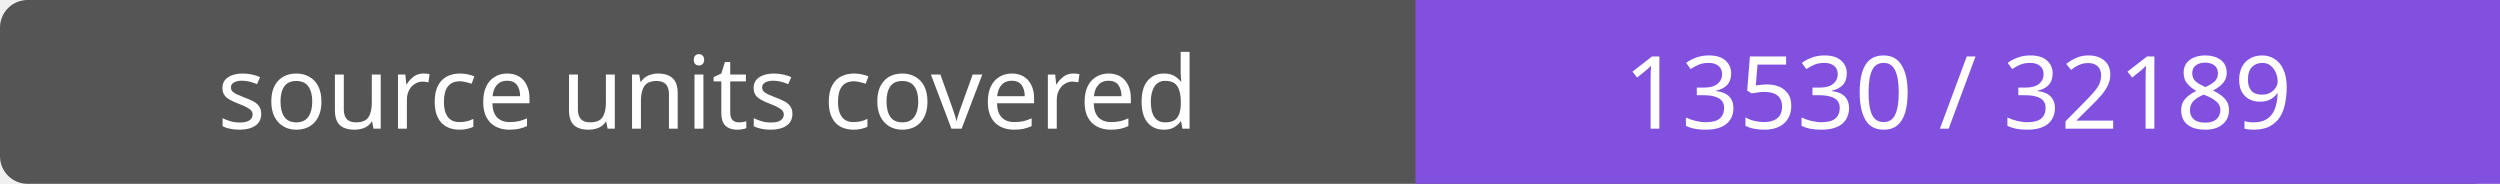
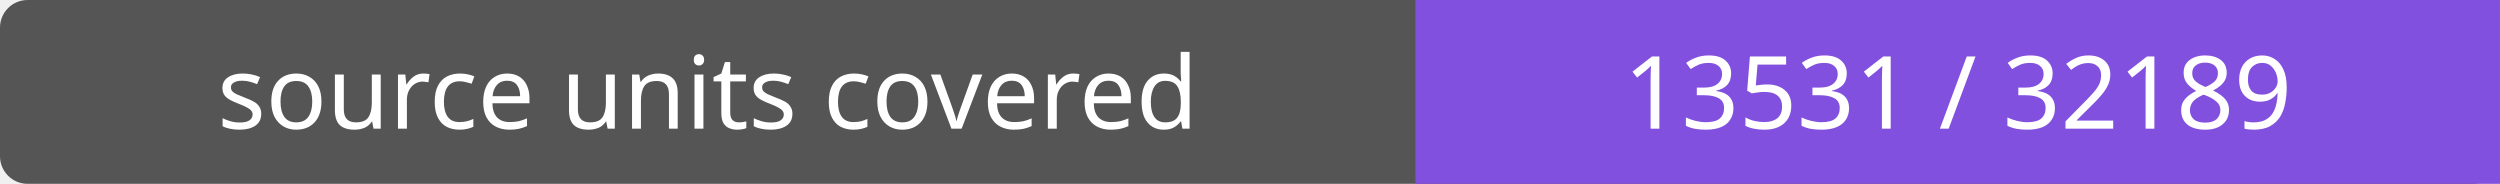
- <svg xmlns="http://www.w3.org/2000/svg" width="272" height="20" role="img" aria-label="source units covered: 13530 / 32189">
+ <svg xmlns="http://www.w3.org/2000/svg" width="272" height="20" role="img" aria-label="source units covered: 13531 / 32189">
  <rect width="272" height="20" rx="3" fill="#555" />
  <path fill="#8250df" d="M154 0h118v20H154z" />
  <g fill="#fff" text-anchor="middle" font-family="Verdana,sans-serif" font-size="11">
    <text x="77.0" y="14">source units covered</text>
-     <text x="213.0" y="14">13530 / 32189</text>
+     <text x="213.0" y="14">13531 / 32189</text>
  </g>
</svg>
